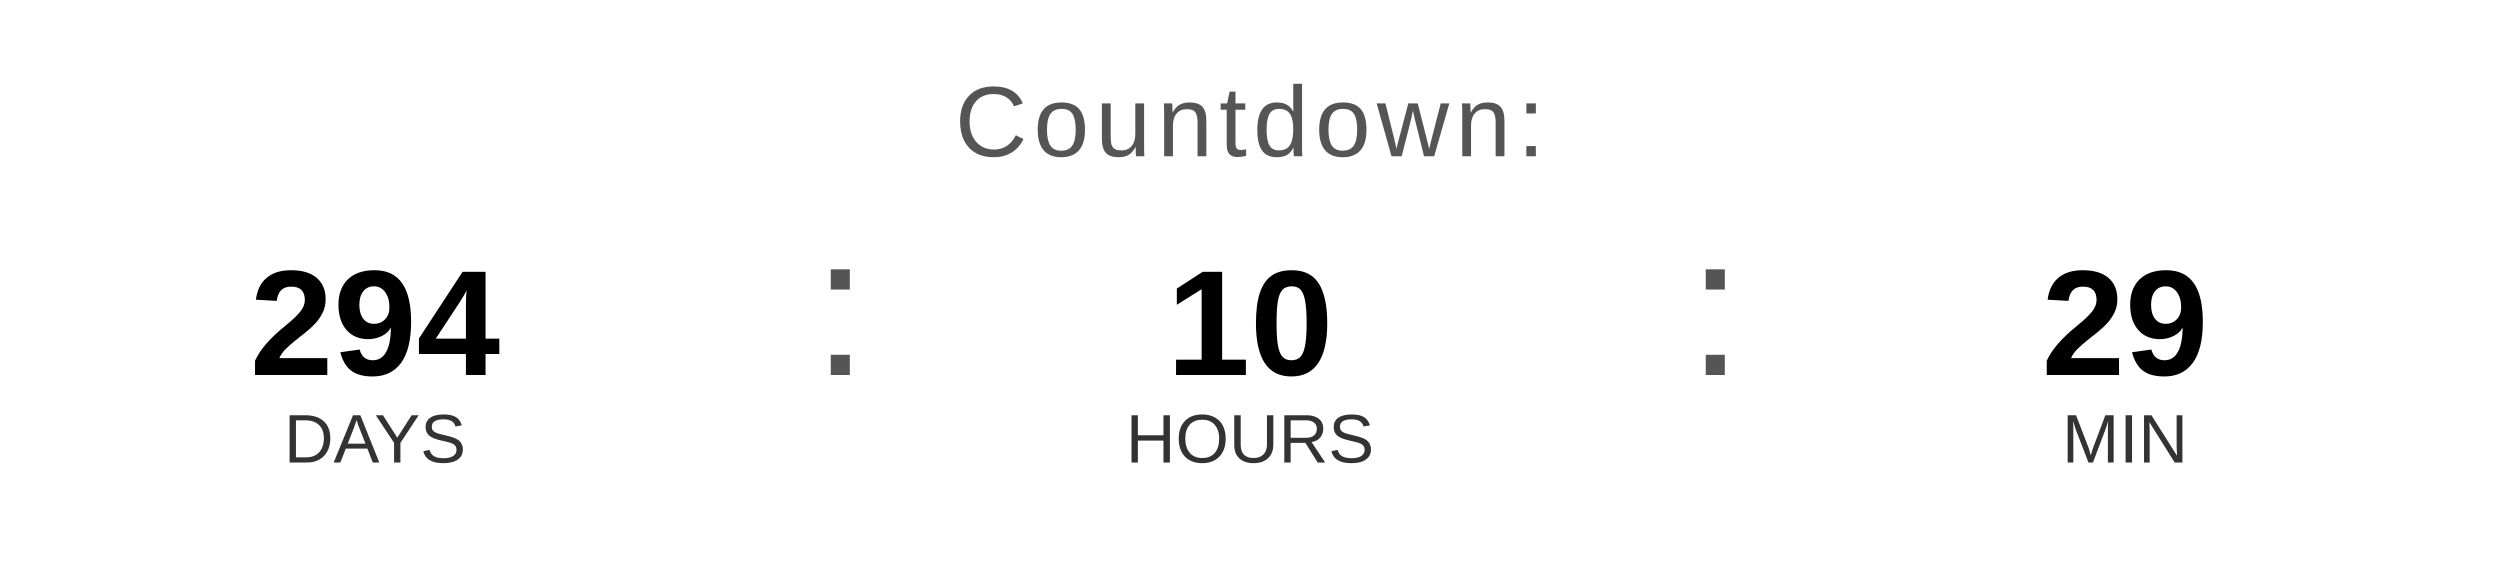
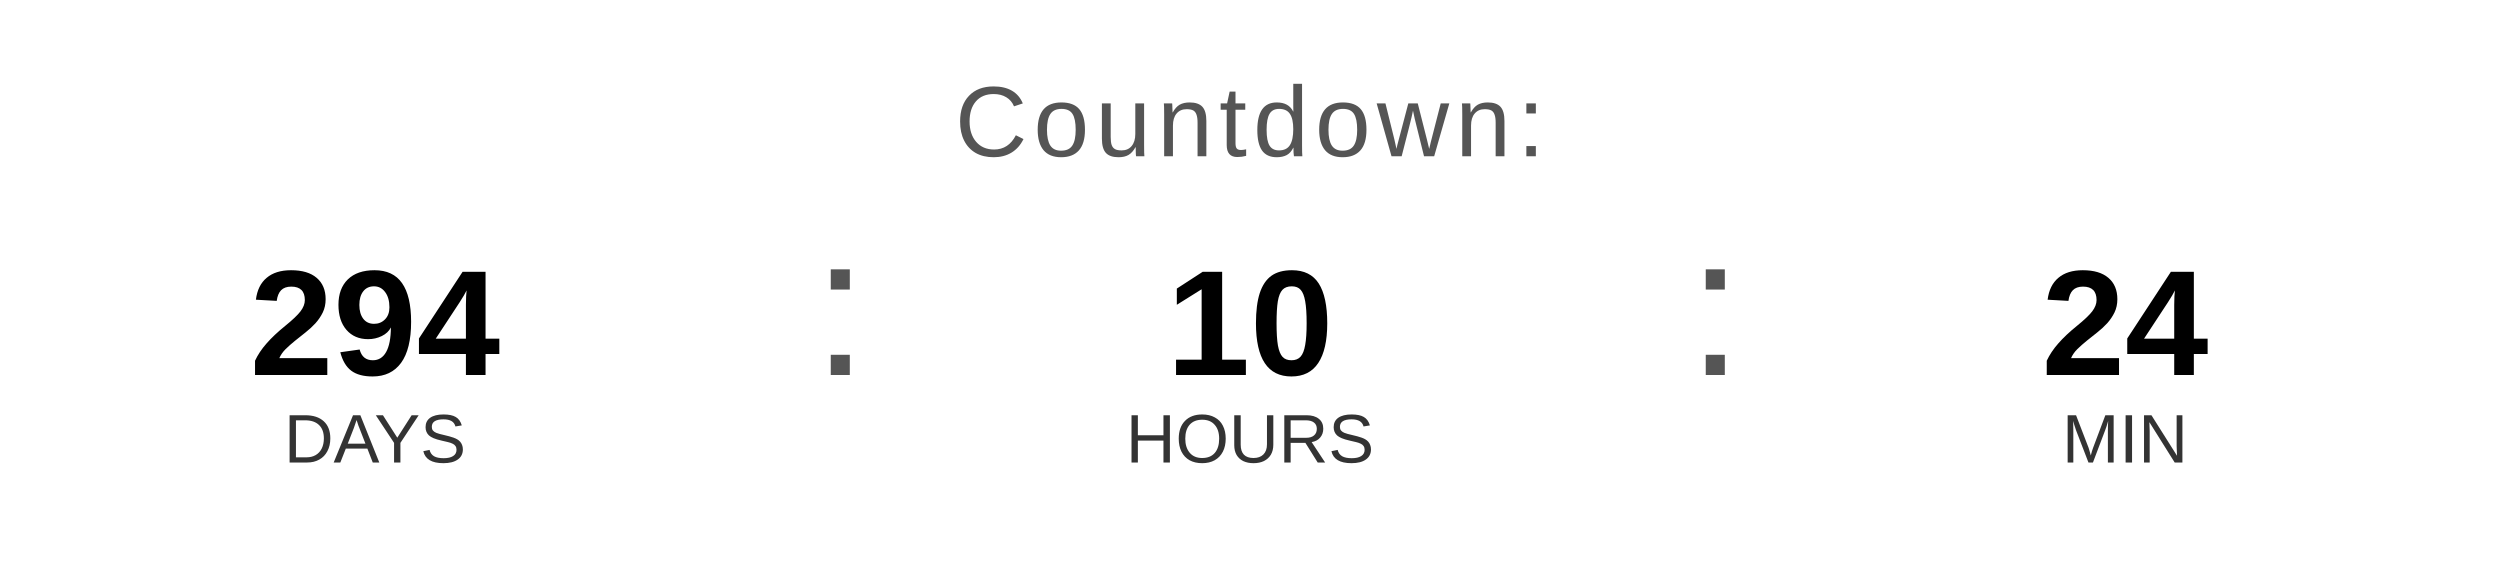
<svg xmlns="http://www.w3.org/2000/svg" width="400" height="90" viewBox="0 0 400 90">
  <text x="200" y="25" font-family="Arial, Helvetica, sans-serif" font-size="16" fill="#555555" text-anchor="middle" letter-spacing="1">
    Countdown:
  </text>
  <text x="60" y="60" font-family="Arial, Helvetica, sans-serif" font-size="24" font-weight="bold" fill="#000000" text-anchor="middle">294</text>
  <text x="60" y="74" font-family="Arial, Helvetica, sans-serif" font-size="11" fill="#333333" text-anchor="middle">DAYS</text>
  <text x="130" y="60" font-family="Arial, sans-serif" font-size="32" fill="#555555">:</text>
  <text x="200" y="60" font-family="Arial, Helvetica, sans-serif" font-size="24" font-weight="bold" fill="#000000" text-anchor="middle">10</text>
  <text x="200" y="74" font-family="Arial, Helvetica, sans-serif" font-size="11" fill="#333333" text-anchor="middle">HOURS</text>
  <text x="270" y="60" font-family="Arial, sans-serif" font-size="32" fill="#555555">:</text>
-   <text x="340" y="60" font-family="Arial, Helvetica, sans-serif" font-size="24" font-weight="bold" fill="#000000" text-anchor="middle">29</text>
+   <text x="340" y="60" font-family="Arial, Helvetica, sans-serif" font-size="24" font-weight="bold" fill="#000000" text-anchor="middle">24</text>
  <text x="340" y="74" font-family="Arial, Helvetica, sans-serif" font-size="11" fill="#333333" text-anchor="middle">MIN</text>
</svg>
